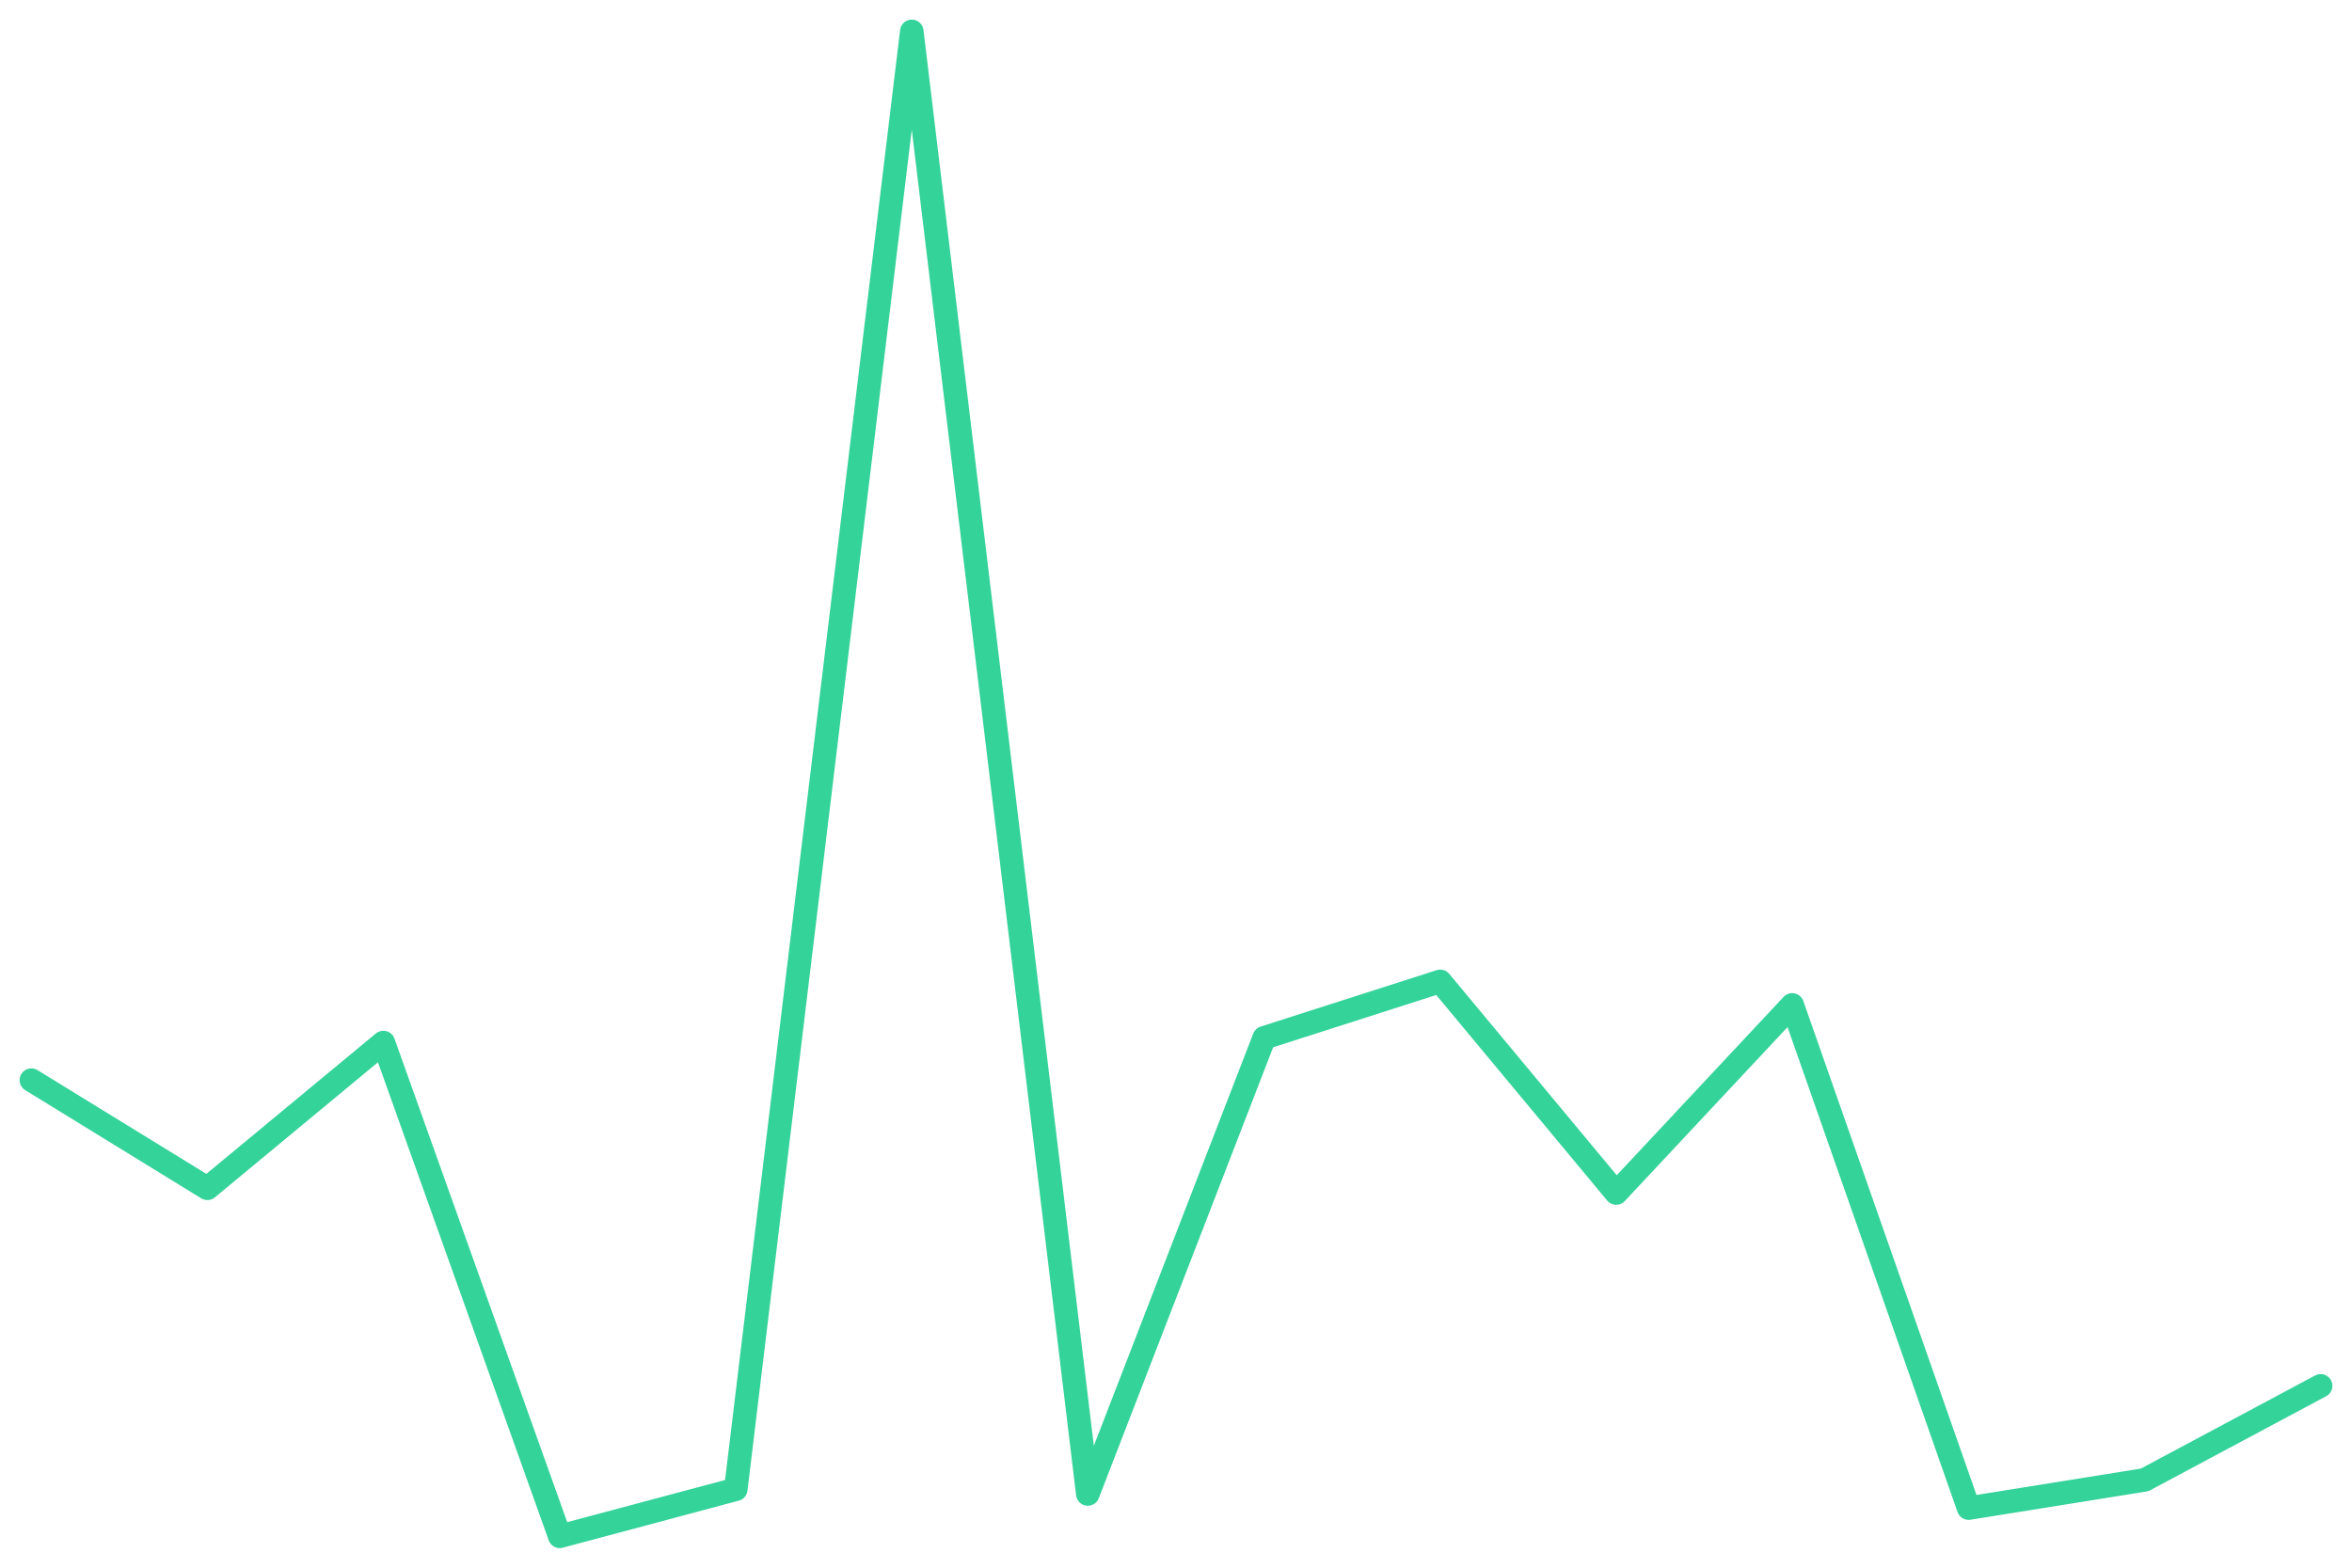
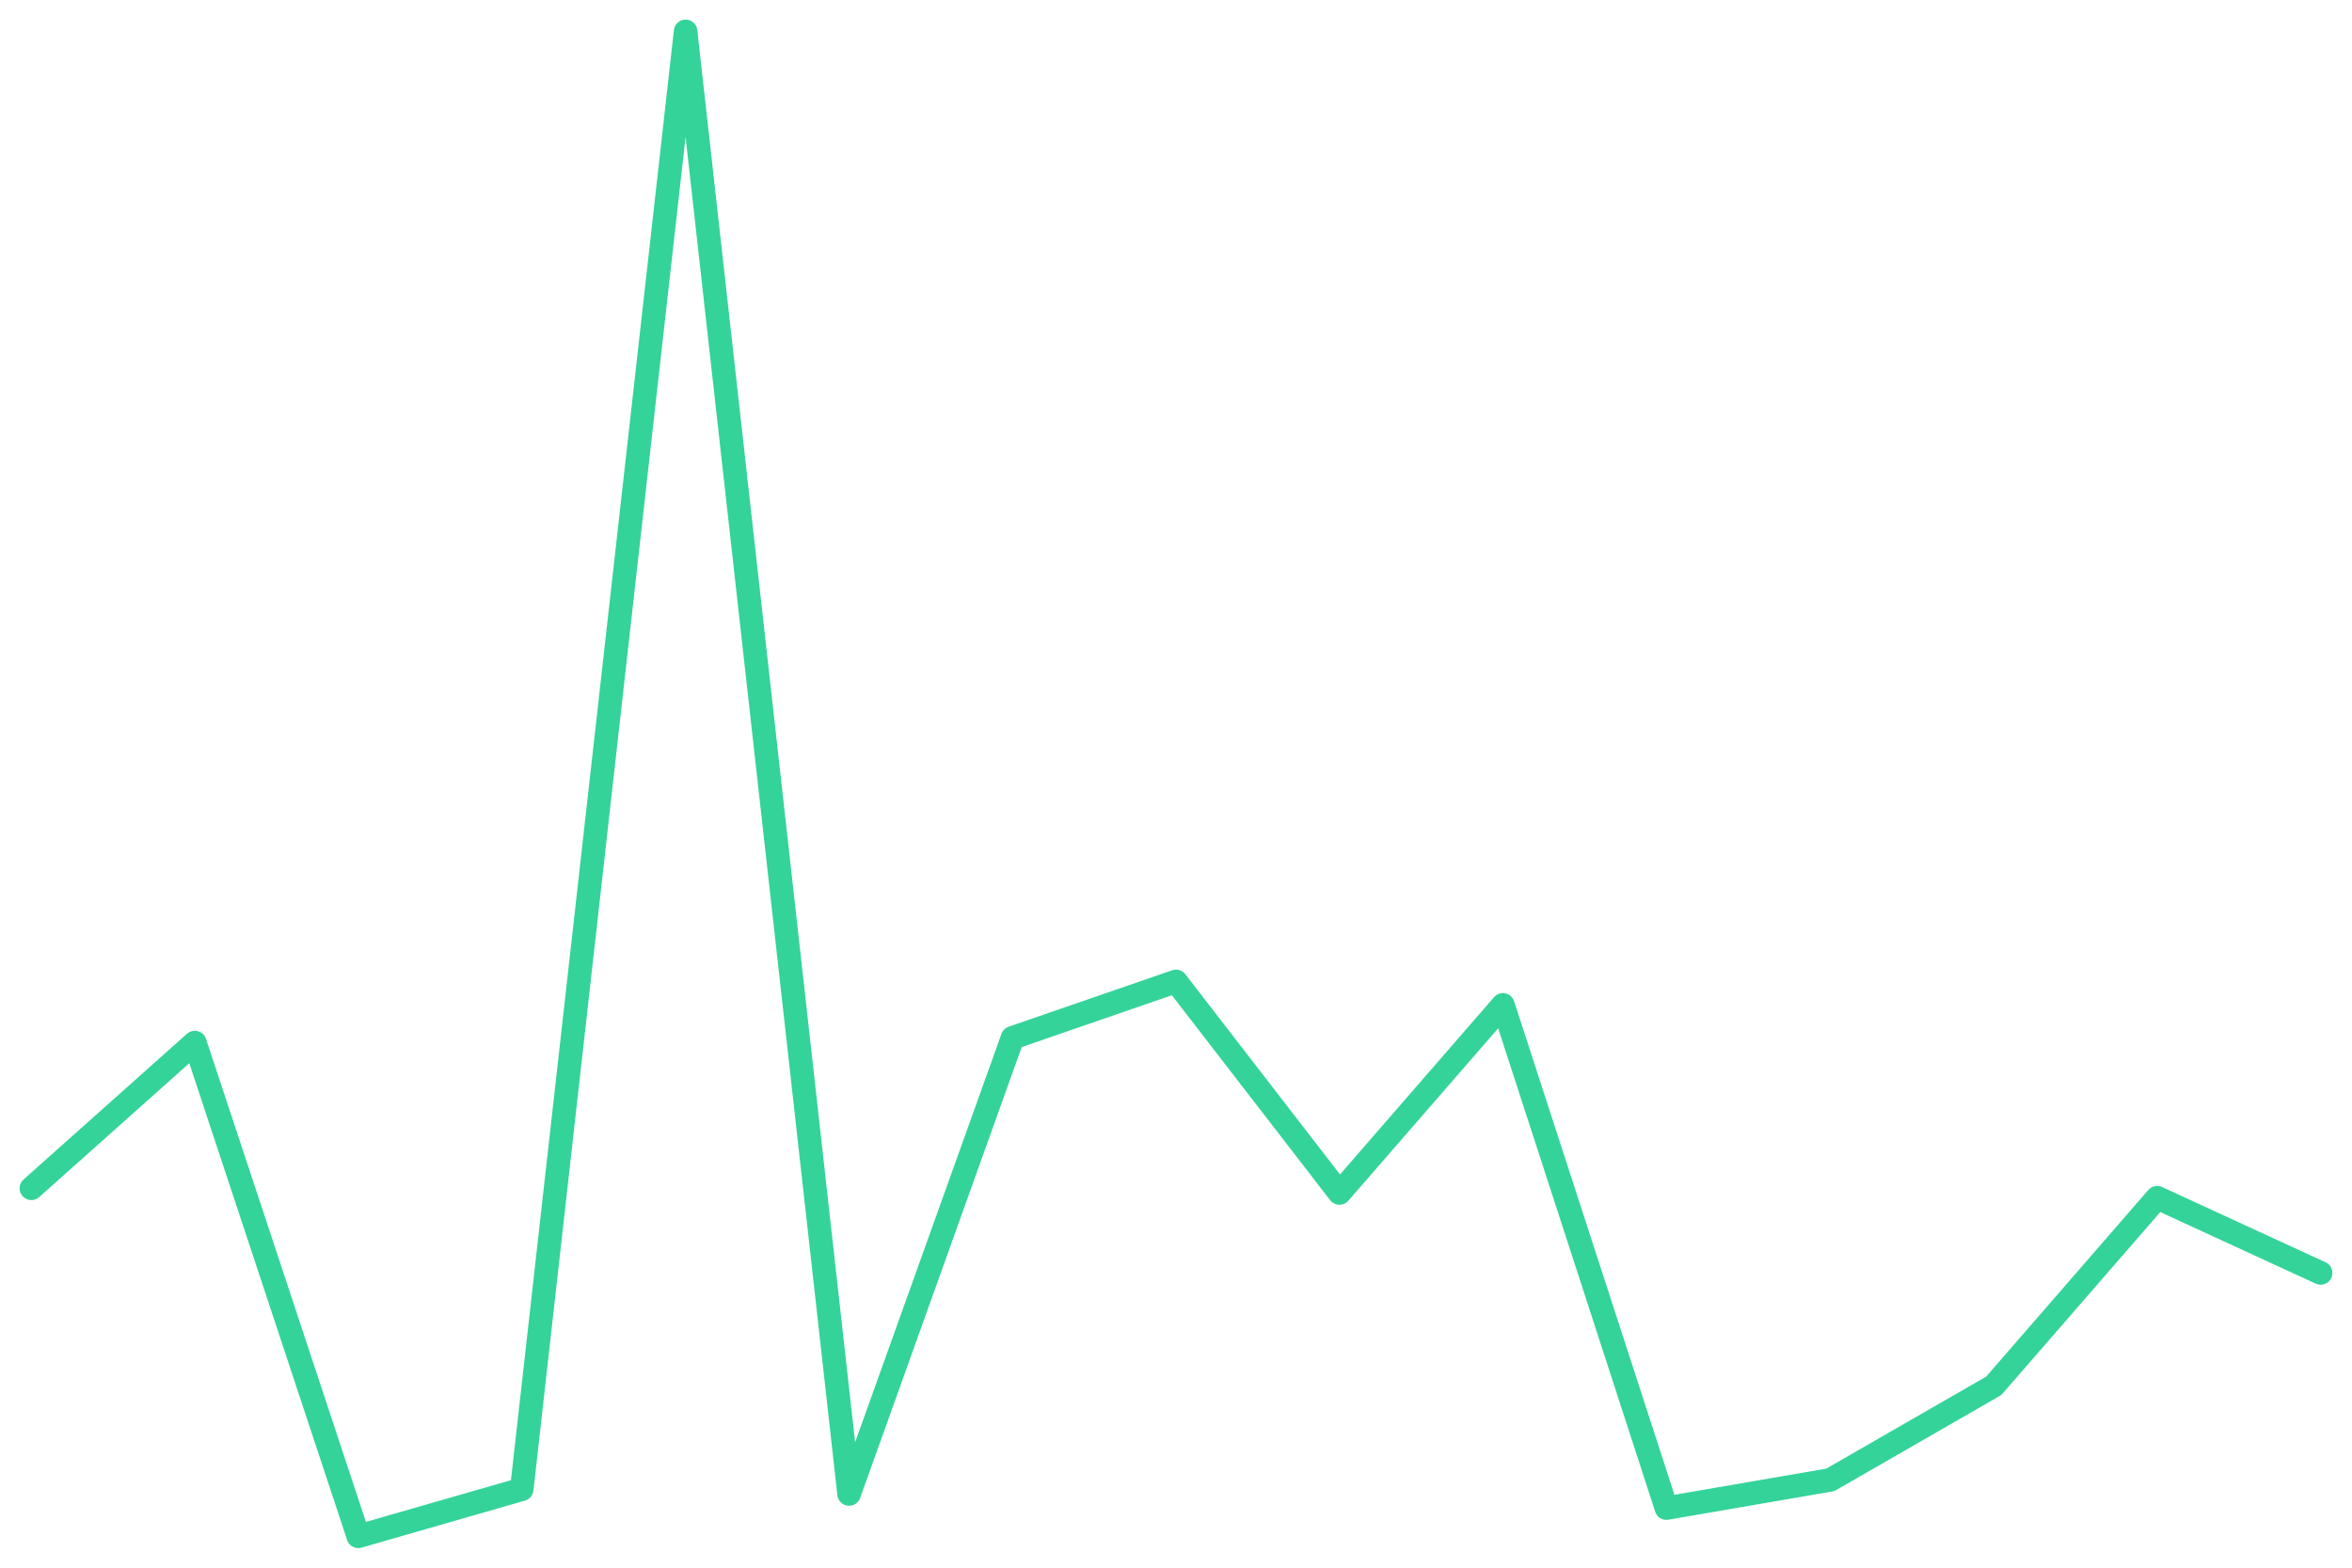
<svg xmlns="http://www.w3.org/2000/svg" viewBox="0 0 600 400" width="600" height="400">
-   <polyline fill="none" stroke="#34d399" stroke-width="6" stroke-linejoin="round" stroke-linecap="round" points="8.0,275.6 52.9,303.2 97.8,266.0 142.8,392.0 187.7,380.0 232.6,8.0 277.5,381.2 322.5,264.8 367.4,250.4 412.3,304.4 457.2,256.4 502.2,384.8 547.1,377.6 592.0,353.6" />
+   <polyline fill="none" stroke="#34d399" stroke-width="6" stroke-linejoin="round" stroke-linecap="round" points="8.0,303.2 49.7,266.0 91.4,392.0 133.1,380.0 174.9,8.0 216.6,381.2 258.3,264.8 300.0,250.4 341.7,304.4 383.4,256.4 425.1,384.8 466.9,377.6 508.6,353.6 550.3,305.6 592.0,324.8" />
</svg>
